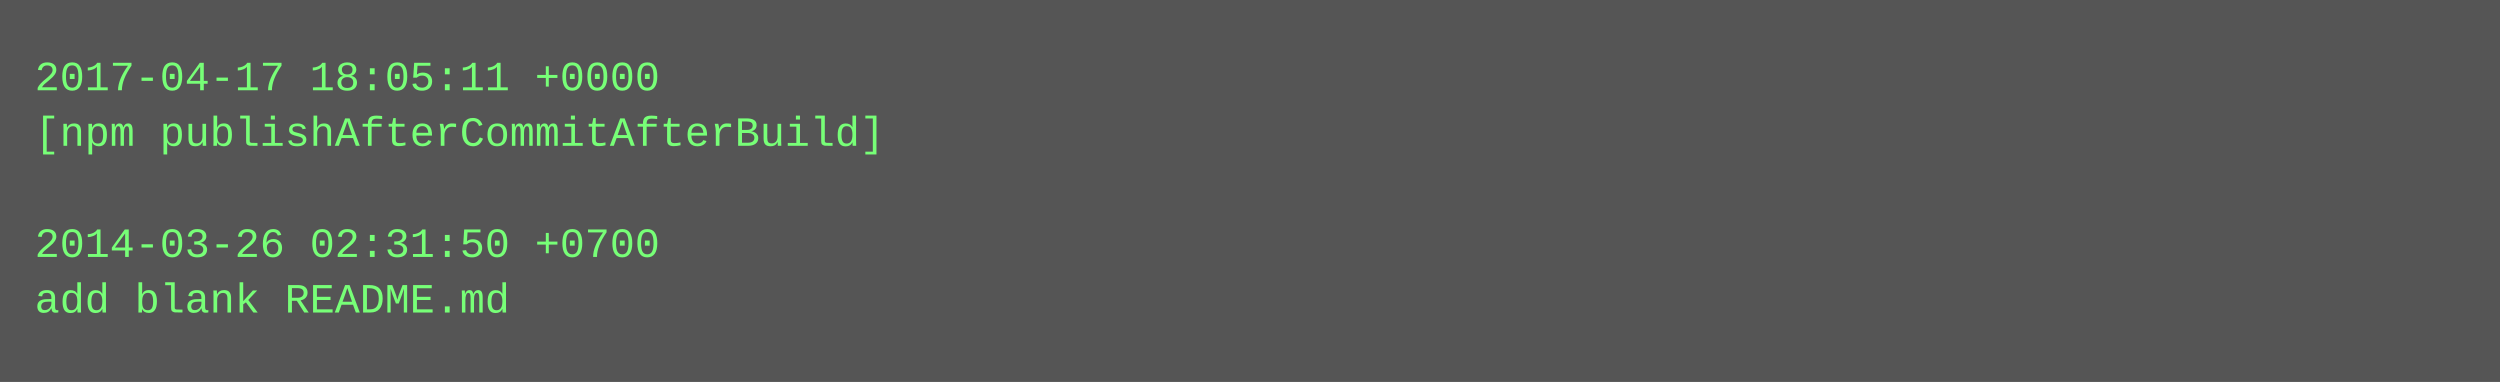
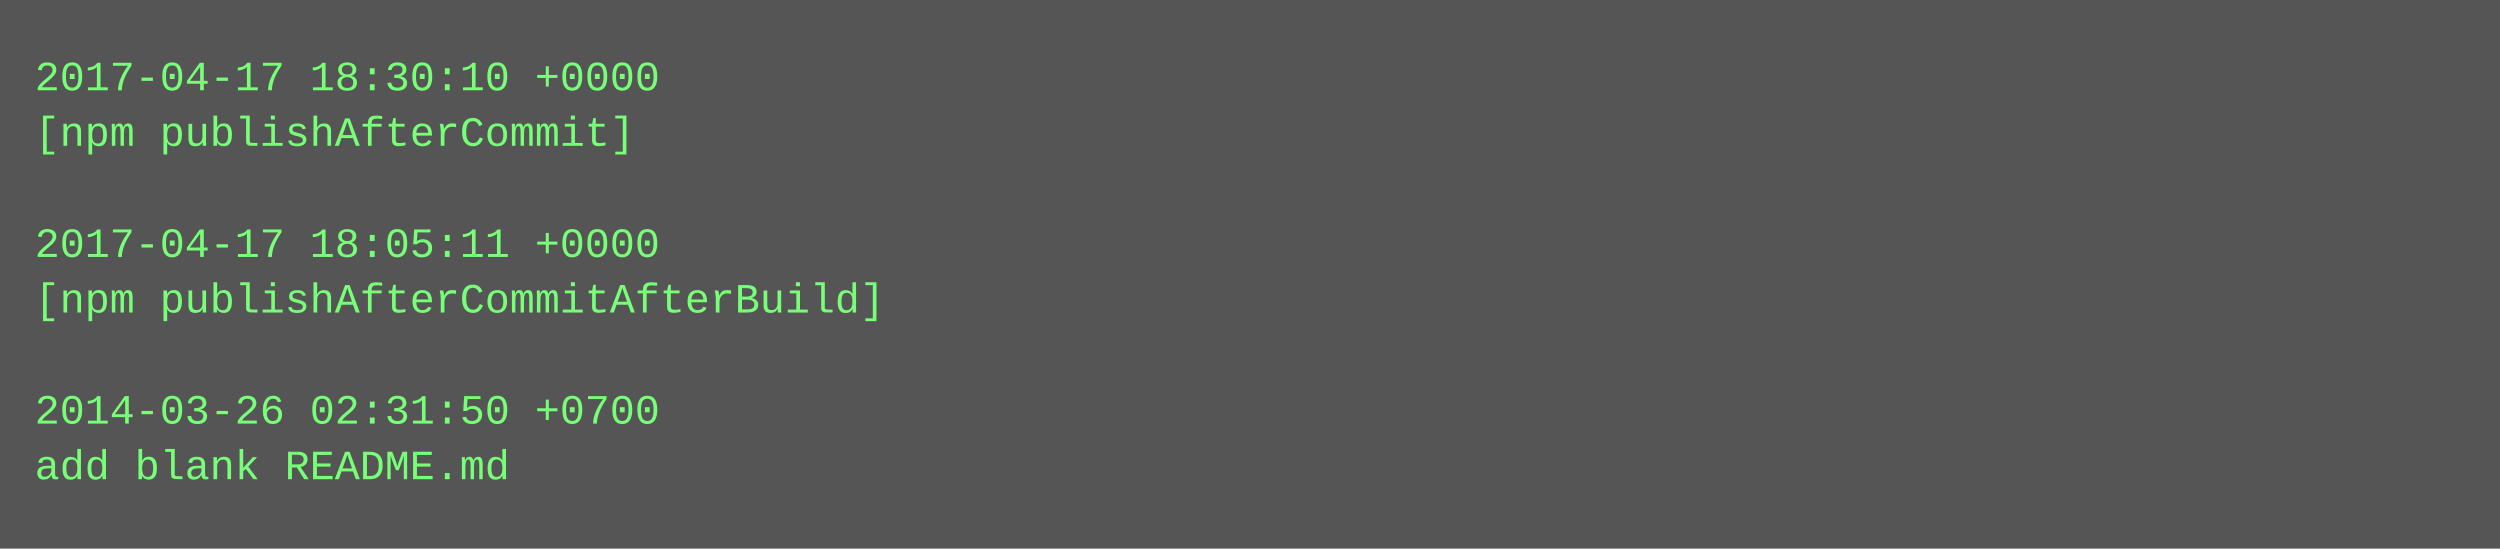
- <svg xmlns="http://www.w3.org/2000/svg" height="110" width="720">
-   <rect height="110" fill="#555" width="720" />
+ <svg xmlns="http://www.w3.org/2000/svg" height="158" width="720">
+   <rect height="158" fill="#555" width="720" />
  <text fill="#7f7" font-family="Courier New" font-size="12" xml:space="preserve">
-     <tspan x="10" y="26">2017-04-17 18:05:11 +0000</tspan>
-     <tspan x="10" y="42">[npm publishAfterCommitAfterBuild]</tspan>
+     <tspan x="10" y="26">2017-04-17 18:30:10 +0000</tspan>
+     <tspan x="10" y="42">[npm publishAfterCommit]</tspan>
    <tspan x="10" y="58" />
-     <tspan x="10" y="74">2014-03-26 02:31:50 +0700</tspan>
-     <tspan x="10" y="90">add blank README.md</tspan>
+     <tspan x="10" y="74">2017-04-17 18:05:11 +0000</tspan>
+     <tspan x="10" y="90">[npm publishAfterCommitAfterBuild]</tspan>
+     <tspan x="10" y="106" />
+     <tspan x="10" y="122">2014-03-26 02:31:50 +0700</tspan>
+     <tspan x="10" y="138">add blank README.md</tspan>
  </text>
</svg>
